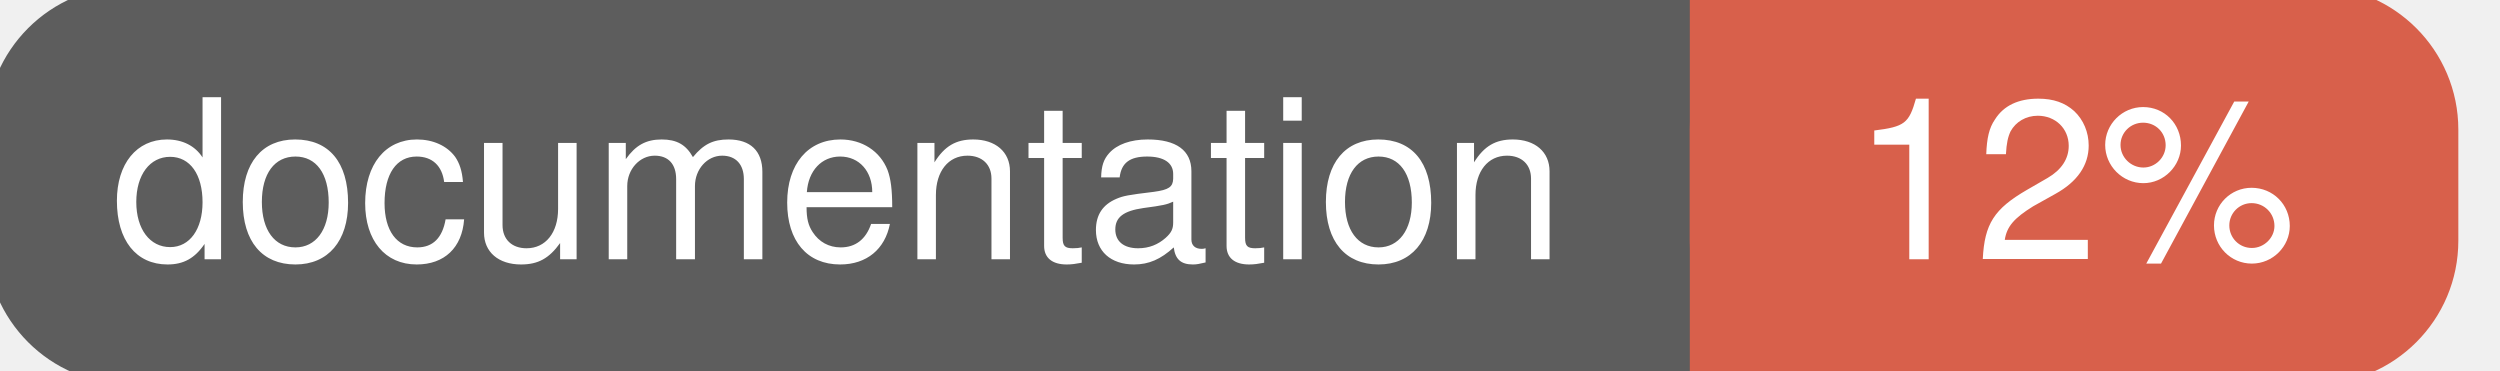
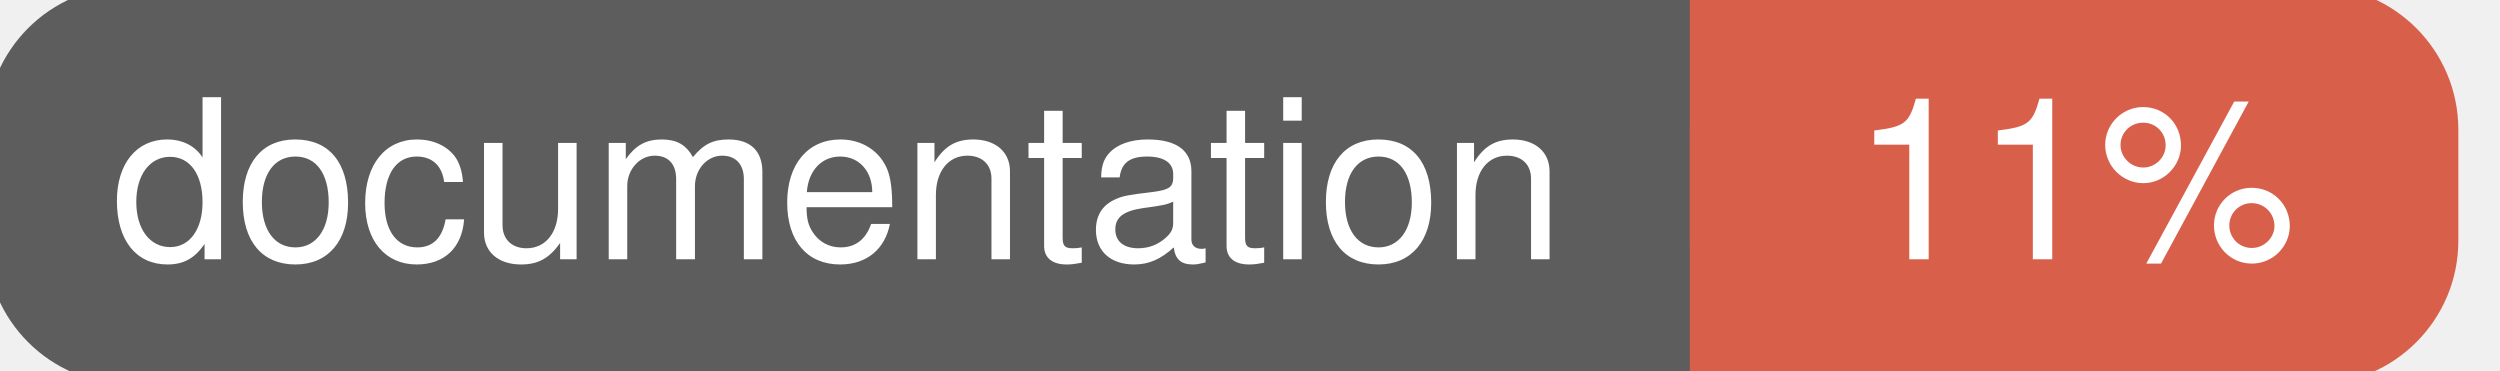
<svg xmlns="http://www.w3.org/2000/svg" width="135" height="20">
  <g>
    <rect id="svg_1" height="20" width="130" y="0" x="0" stroke-width="1.5" stroke="#5d5d5d" fill="#5d5d5d" rx="7" ry="7" />
    <rect id="svg_2" height="20" width="40" y="0" x="92" stroke-width="1.5" stroke="#d8604b" fill="#d8604b" rx="7" ry="7" />
    <rect id="svg_3" height="20" width="22" y="0" x="92" stroke-width="1.5" stroke="#d8604b" fill="#d8604b" />
    <text xml:space="preserve" text-anchor="start" font-family="Helvetica, Arial, sans-serif" font-size="12" id="svg_4" y="14" x="6" stroke-width="0" stroke="#5d5d5d" fill="#ffffff">documentation</text>
-     <text xml:space="preserve" text-anchor="middle" font-family="Helvetica, Arial, sans-serif" font-size="12" id="svg_5" y="14" x="112" stroke-width="0" stroke="#5d5d5d" fill="#ffffff" style="text-anchor: middle">12%</text>
+     <text xml:space="preserve" text-anchor="middle" font-family="Helvetica, Arial, sans-serif" font-size="12" id="svg_5" y="14" x="112" stroke-width="0" stroke="#5d5d5d" fill="#ffffff" style="text-anchor: middle">11%</text>
  </g>
</svg>
